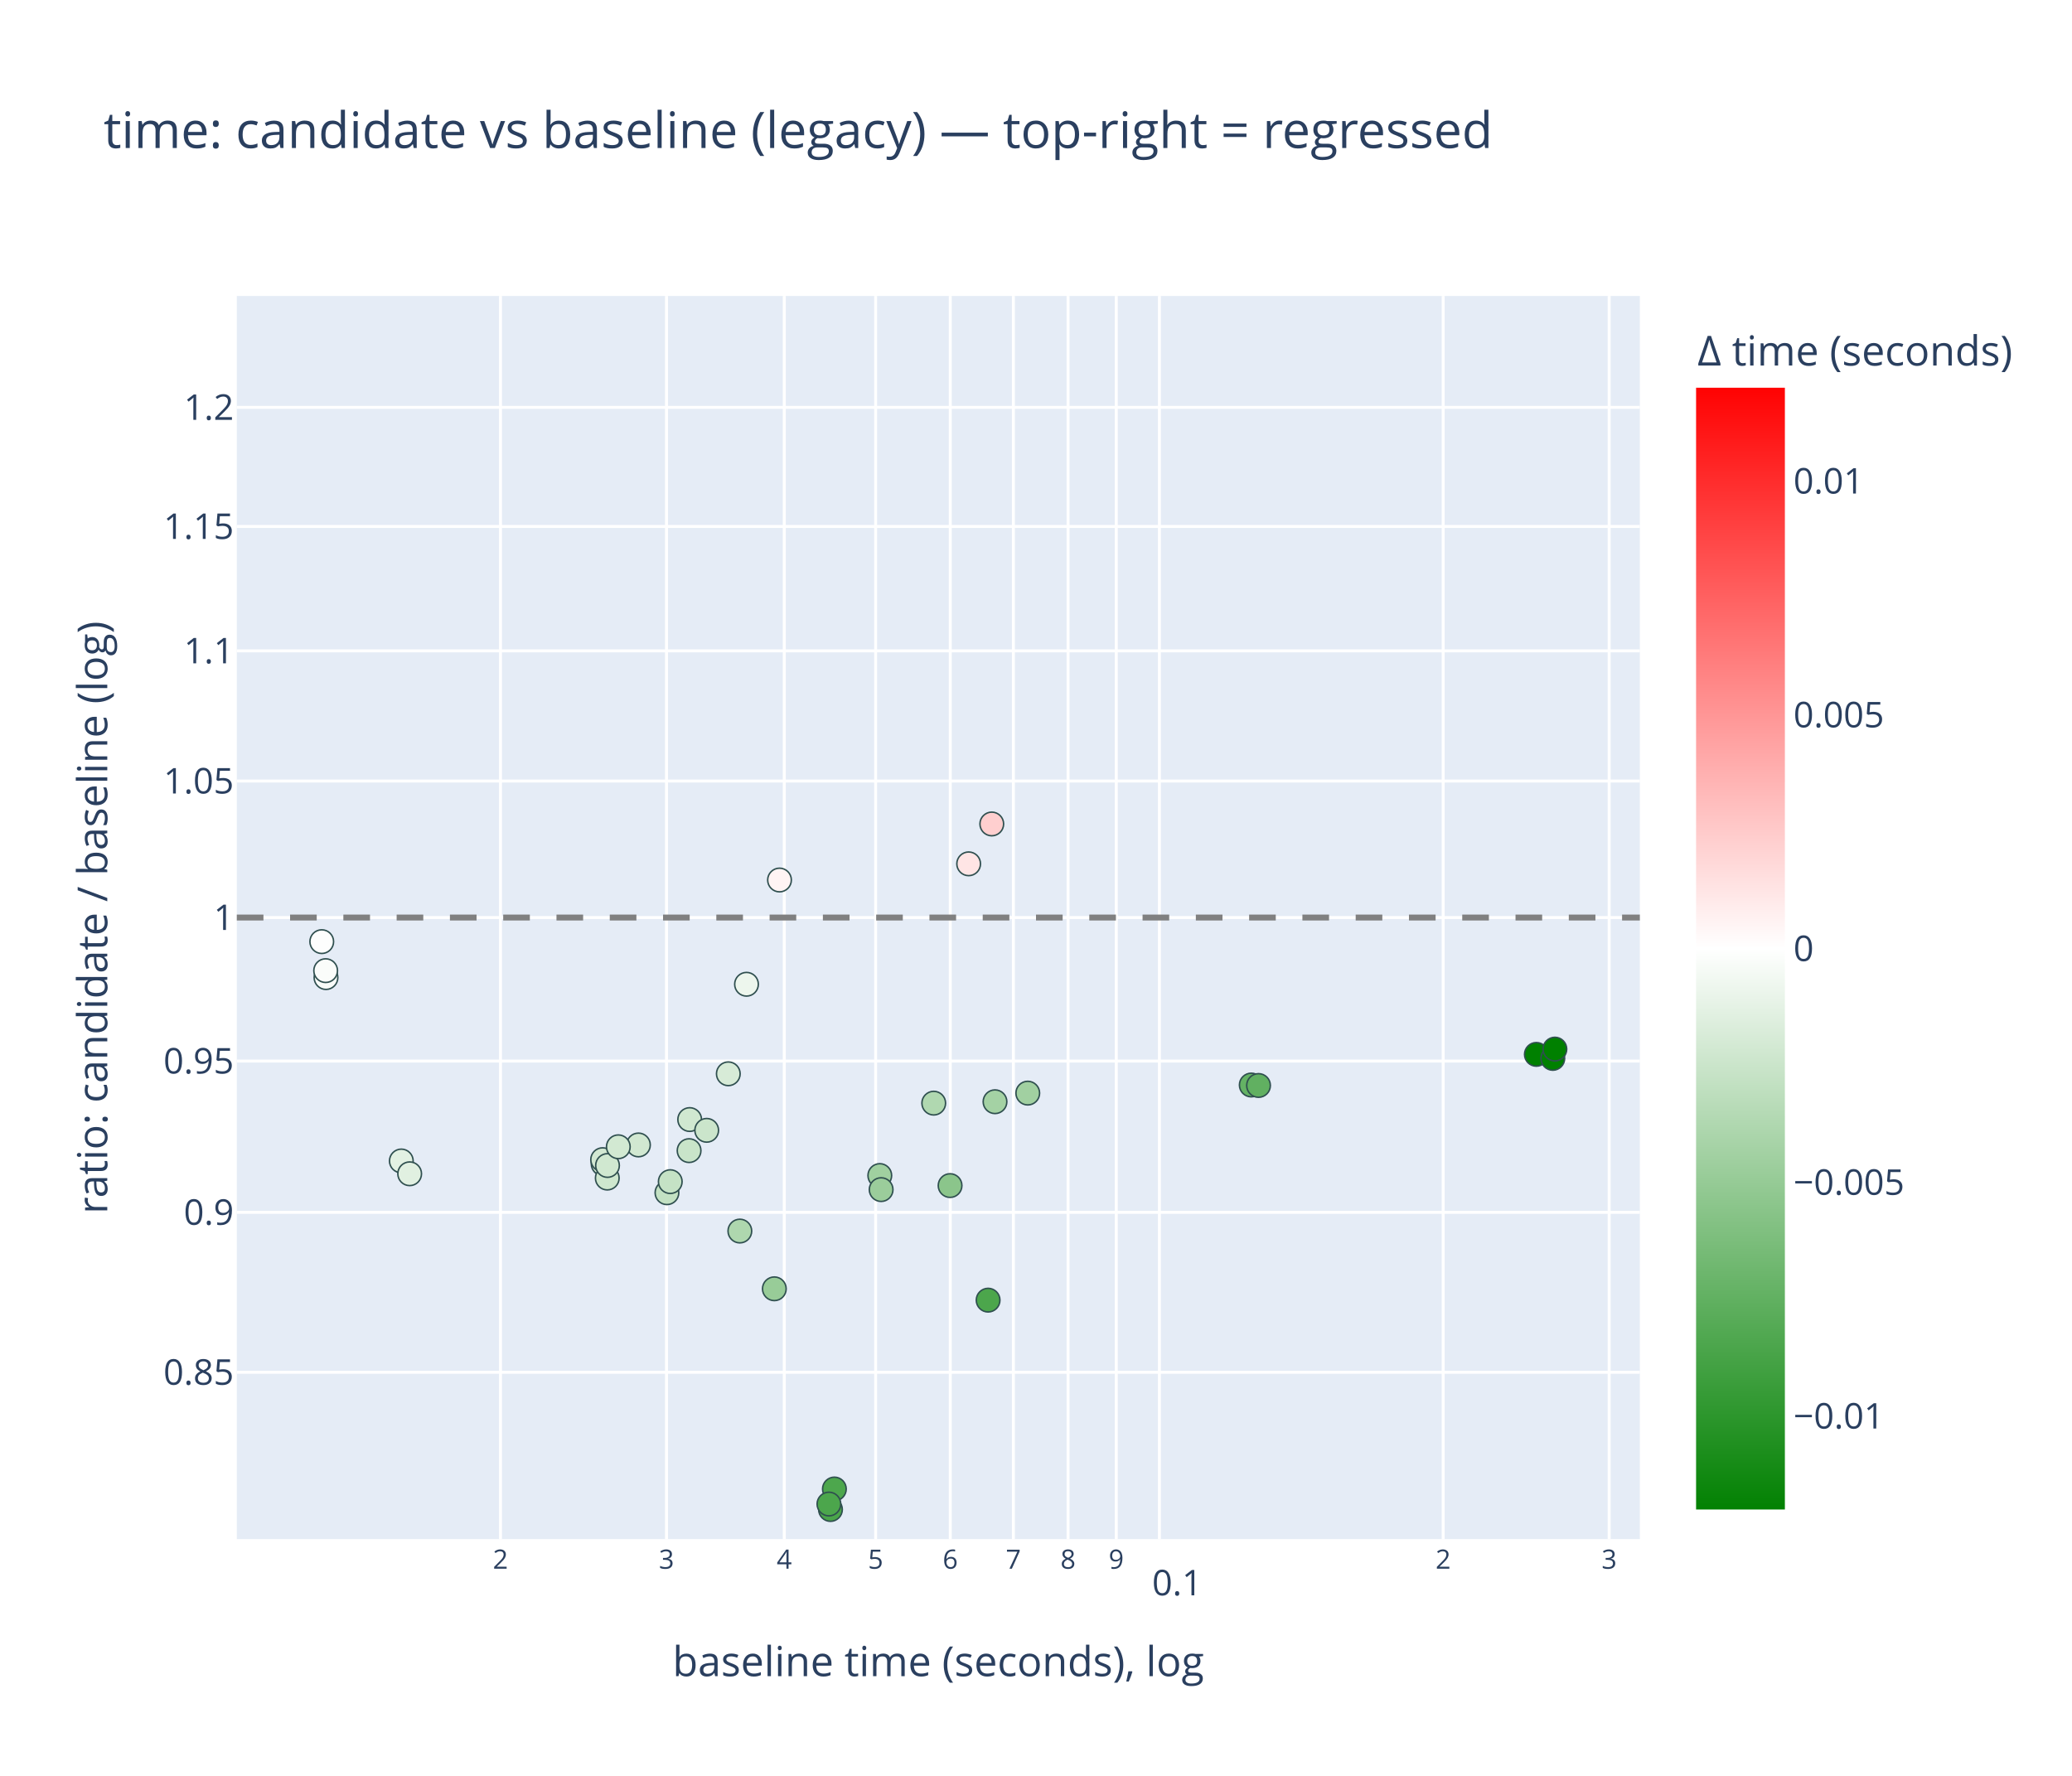
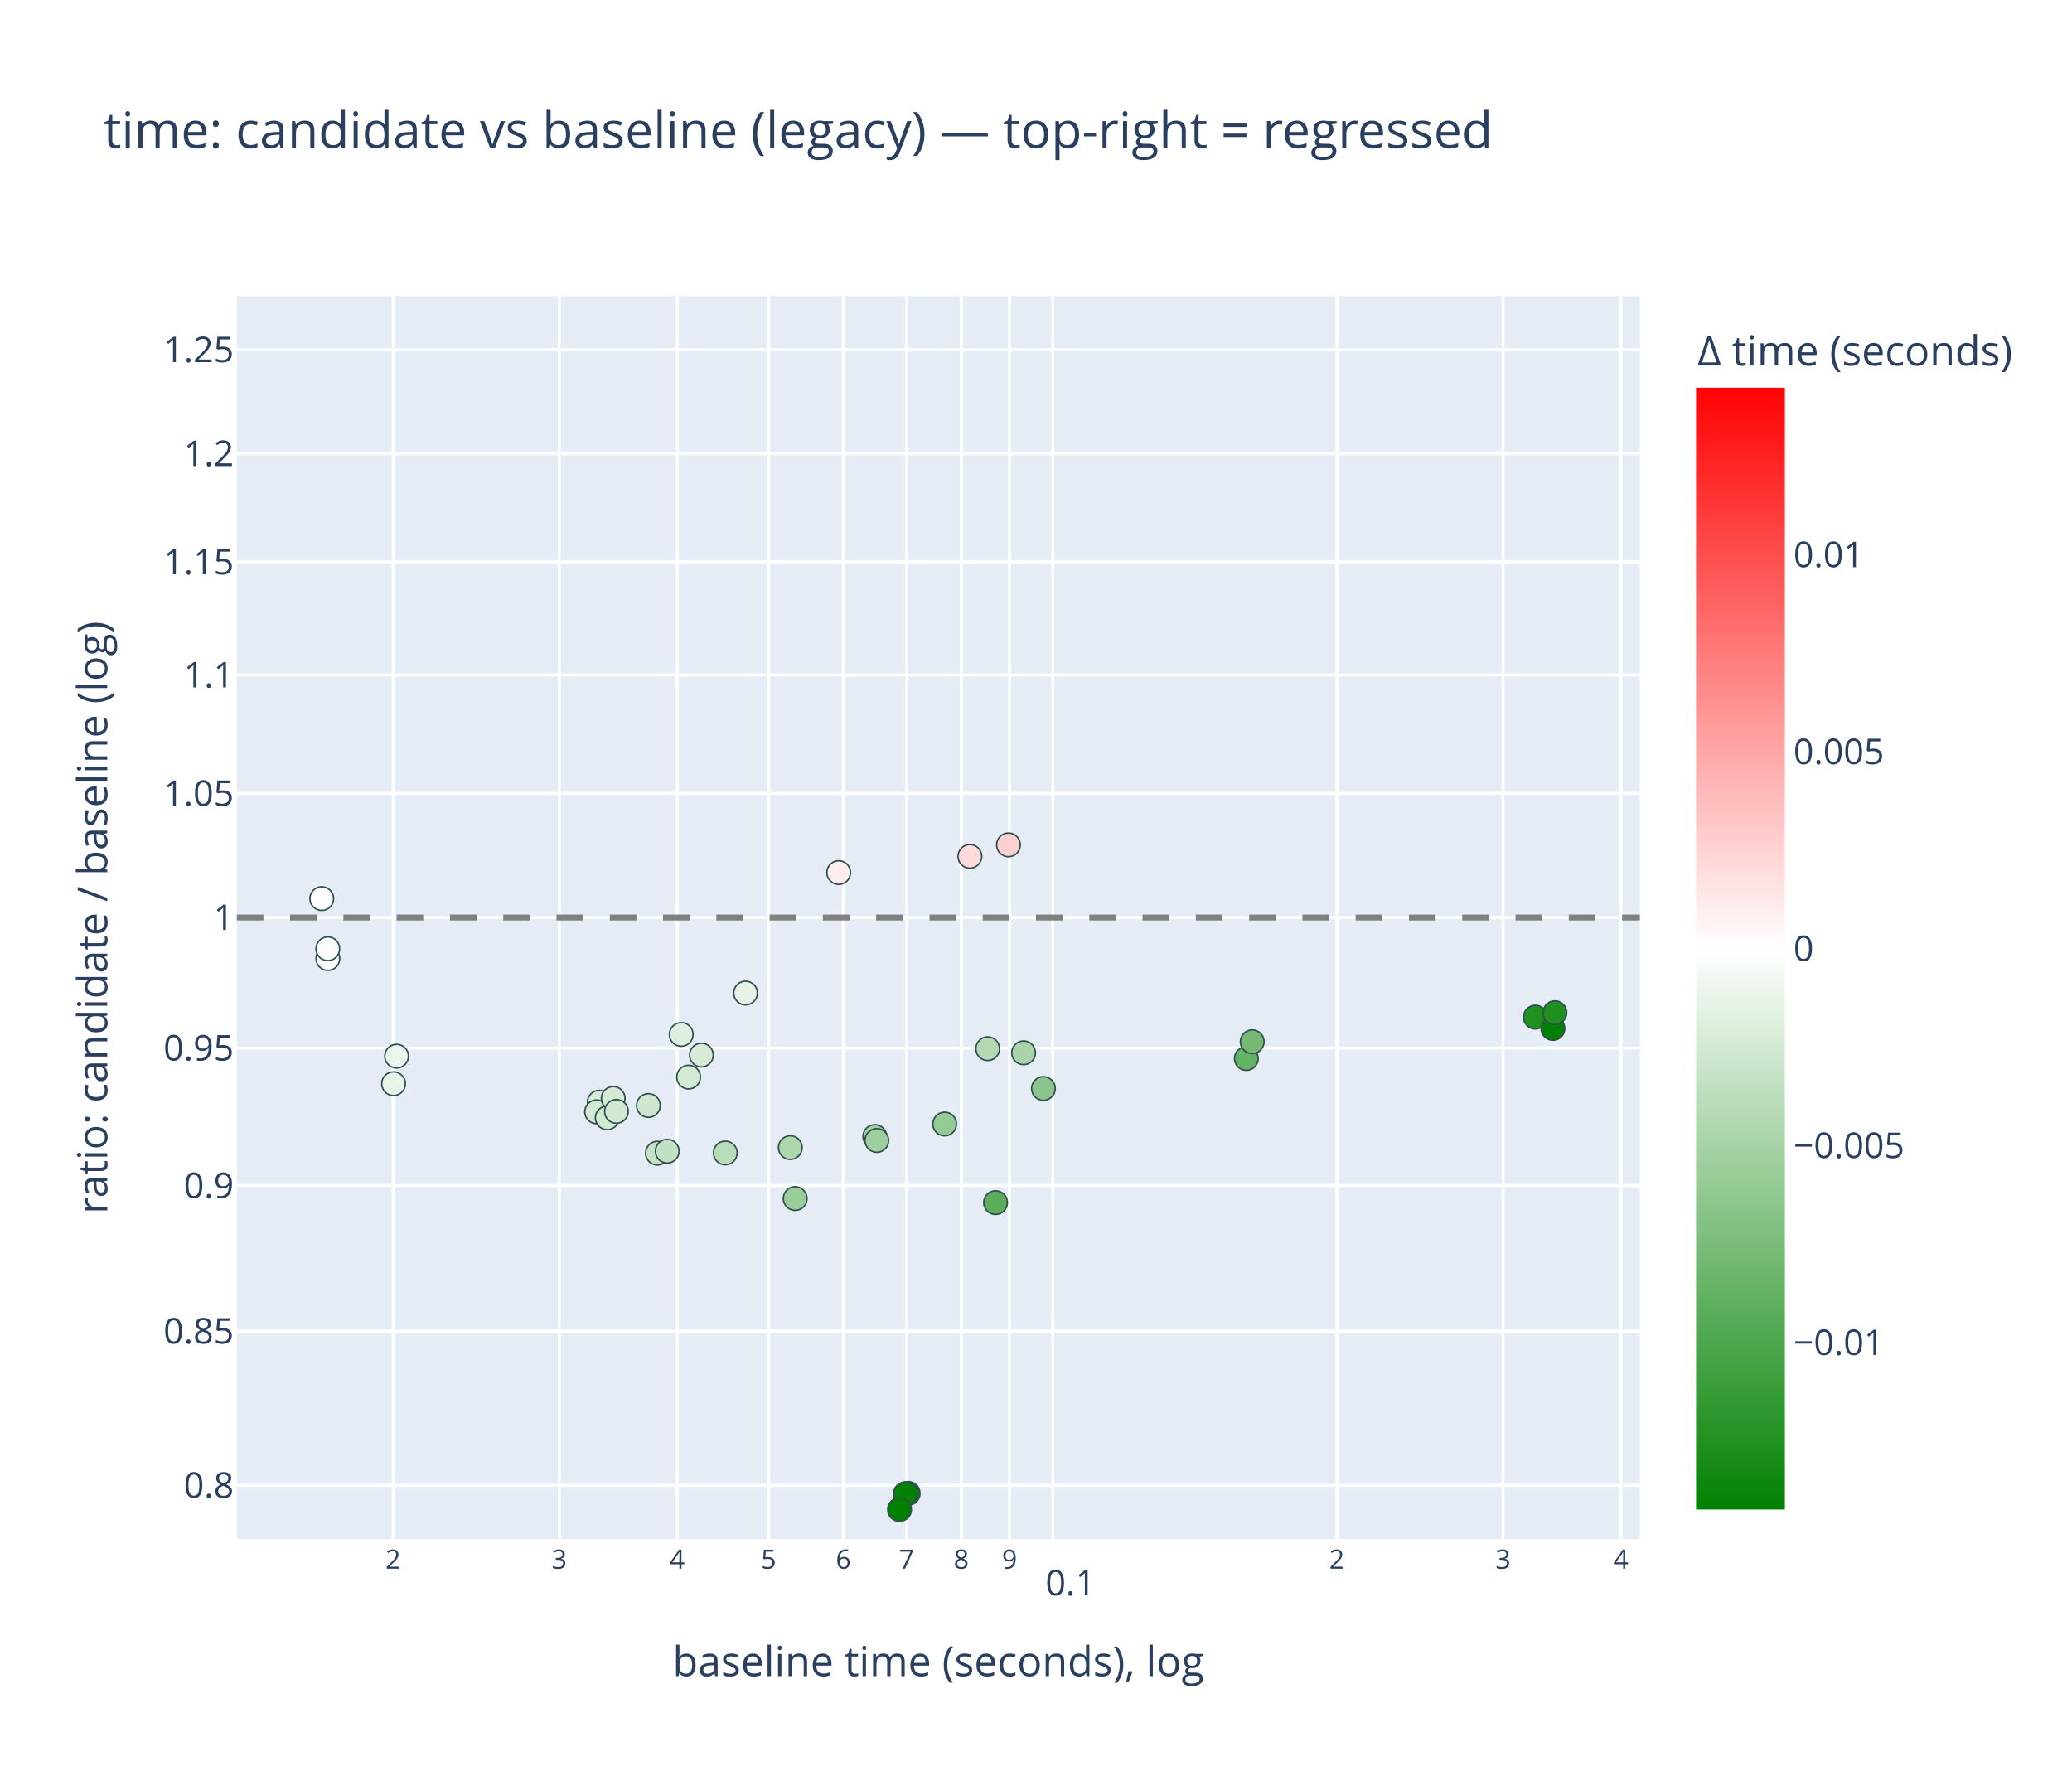
<svg xmlns="http://www.w3.org/2000/svg" class="main-svg" width="700" height="600" style="" viewBox="0 0 700 600">
  <rect x="0" y="0" width="700" height="600" style="fill: rgb(255, 255, 255); fill-opacity: 1;" />
-   <defs id="defs-3cdca1">
+   <defs id="defs-1bc78b">
    <g class="clips">
-       <clipPath id="clip3cdca1xyplot" class="plotclip">
+       <clipPath id="clip1bc78bxyplot" class="plotclip">
        <rect width="474" height="420" />
      </clipPath>
-       <clipPath class="axesclip" id="clip3cdca1x">
+       <clipPath class="axesclip" id="clip1bc78bx">
        <rect x="80" y="0" width="474" height="600" />
      </clipPath>
-       <clipPath class="axesclip" id="clip3cdca1y">
+       <clipPath class="axesclip" id="clip1bc78by">
        <rect x="0" y="100" width="700" height="420" />
      </clipPath>
-       <clipPath class="axesclip" id="clip3cdca1xy">
+       <clipPath class="axesclip" id="clip1bc78bxy">
        <rect x="80" y="100" width="474" height="420" />
      </clipPath>
    </g>
    <g class="gradients">
-       <linearGradient x1="0" y1="1" x2="0" y2="0" gradientUnits="objectBoundingBox" id="g3cdca1-cbcoloraxis">
+       <linearGradient x1="0" y1="1" x2="0" y2="0" gradientUnits="objectBoundingBox" id="g1bc78b-cbcoloraxis">
        <stop offset="0%" stop-color="rgb(0, 128, 0)" stop-opacity="1" />
        <stop offset="50%" stop-color="rgb(255, 255, 255)" stop-opacity="1" />
        <stop offset="100%" stop-color="rgb(255, 0, 0)" stop-opacity="1" />
      </linearGradient>
    </g>
    <g class="patterns" />
  </defs>
  <g class="bglayer">
    <rect class="bg" x="80" y="100" width="474" height="420" style="fill: rgb(229, 236, 246); fill-opacity: 1; stroke-width: 0;" />
  </g>
  <g class="layer-below">
    <g class="imagelayer" />
    <g class="shapelayer" />
  </g>
  <g class="cartesianlayer">
    <g class="subplot xy">
      <g class="layer-subplot">
        <g class="shapelayer" />
        <g class="imagelayer" />
      </g>
      <g class="minor-gridlayer">
        <g class="x" />
        <g class="y" />
      </g>
      <g class="gridlayer">
        <g class="x">
-           <path class="xgrid crisp" transform="translate(169.08,0)" d="M0,100v420" style="stroke: rgb(255, 255, 255); stroke-opacity: 1; stroke-width: 1px;" />
-           <path class="xgrid crisp" transform="translate(225.17,0)" d="M0,100v420" style="stroke: rgb(255, 255, 255); stroke-opacity: 1; stroke-width: 1px;" />
-           <path class="xgrid crisp" transform="translate(264.96,0)" d="M0,100v420" style="stroke: rgb(255, 255, 255); stroke-opacity: 1; stroke-width: 1px;" />
-           <path class="xgrid crisp" transform="translate(295.82,0)" d="M0,100v420" style="stroke: rgb(255, 255, 255); stroke-opacity: 1; stroke-width: 1px;" />
-           <path class="xgrid crisp" transform="translate(321.04,0)" d="M0,100v420" style="stroke: rgb(255, 255, 255); stroke-opacity: 1; stroke-width: 1px;" />
-           <path class="xgrid crisp" transform="translate(342.36,0)" d="M0,100v420" style="stroke: rgb(255, 255, 255); stroke-opacity: 1; stroke-width: 1px;" />
-           <path class="xgrid crisp" transform="translate(360.83,0)" d="M0,100v420" style="stroke: rgb(255, 255, 255); stroke-opacity: 1; stroke-width: 1px;" />
-           <path class="xgrid crisp" transform="translate(377.12,0)" d="M0,100v420" style="stroke: rgb(255, 255, 255); stroke-opacity: 1; stroke-width: 1px;" />
-           <path class="xgrid crisp" transform="translate(391.69,0)" d="M0,100v420" style="stroke: rgb(255, 255, 255); stroke-opacity: 1; stroke-width: 1px;" />
-           <path class="xgrid crisp" transform="translate(487.56,0)" d="M0,100v420" style="stroke: rgb(255, 255, 255); stroke-opacity: 1; stroke-width: 1px;" />
-           <path class="xgrid crisp" transform="translate(543.64,0)" d="M0,100v420" style="stroke: rgb(255, 255, 255); stroke-opacity: 1; stroke-width: 1px;" />
+           <path class="xgrid crisp" transform="translate(132.8,0)" d="M0,100v420" style="stroke: rgb(255, 255, 255); stroke-opacity: 1; stroke-width: 1px;" />
+           <path class="xgrid crisp" transform="translate(188.94,0)" d="M0,100v420" style="stroke: rgb(255, 255, 255); stroke-opacity: 1; stroke-width: 1px;" />
+           <path class="xgrid crisp" transform="translate(228.78,0)" d="M0,100v420" style="stroke: rgb(255, 255, 255); stroke-opacity: 1; stroke-width: 1px;" />
+           <path class="xgrid crisp" transform="translate(259.68,0)" d="M0,100v420" style="stroke: rgb(255, 255, 255); stroke-opacity: 1; stroke-width: 1px;" />
+           <path class="xgrid crisp" transform="translate(284.92,0)" d="M0,100v420" style="stroke: rgb(255, 255, 255); stroke-opacity: 1; stroke-width: 1px;" />
+           <path class="xgrid crisp" transform="translate(306.27,0)" d="M0,100v420" style="stroke: rgb(255, 255, 255); stroke-opacity: 1; stroke-width: 1px;" />
+           <path class="xgrid crisp" transform="translate(324.76,0)" d="M0,100v420" style="stroke: rgb(255, 255, 255); stroke-opacity: 1; stroke-width: 1px;" />
+           <path class="xgrid crisp" transform="translate(341.07,0)" d="M0,100v420" style="stroke: rgb(255, 255, 255); stroke-opacity: 1; stroke-width: 1px;" />
+           <path class="xgrid crisp" transform="translate(355.66,0)" d="M0,100v420" style="stroke: rgb(255, 255, 255); stroke-opacity: 1; stroke-width: 1px;" />
+           <path class="xgrid crisp" transform="translate(451.64,0)" d="M0,100v420" style="stroke: rgb(255, 255, 255); stroke-opacity: 1; stroke-width: 1px;" />
+           <path class="xgrid crisp" transform="translate(507.79,0)" d="M0,100v420" style="stroke: rgb(255, 255, 255); stroke-opacity: 1; stroke-width: 1px;" />
+           <path class="xgrid crisp" transform="translate(547.62,0)" d="M0,100v420" style="stroke: rgb(255, 255, 255); stroke-opacity: 1; stroke-width: 1px;" />
        </g>
        <g class="y">
-           <path class="ygrid crisp" transform="translate(0,463.64)" d="M80,0h474" style="stroke: rgb(255, 255, 255); stroke-opacity: 1; stroke-width: 1px;" />
-           <path class="ygrid crisp" transform="translate(0,409.6)" d="M80,0h474" style="stroke: rgb(255, 255, 255); stroke-opacity: 1; stroke-width: 1px;" />
-           <path class="ygrid crisp" transform="translate(0,358.49)" d="M80,0h474" style="stroke: rgb(255, 255, 255); stroke-opacity: 1; stroke-width: 1px;" />
+           <path class="ygrid crisp" transform="translate(0,501.84)" d="M80,0h474" style="stroke: rgb(255, 255, 255); stroke-opacity: 1; stroke-width: 1px;" />
+           <path class="ygrid crisp" transform="translate(0,449.72)" d="M80,0h474" style="stroke: rgb(255, 255, 255); stroke-opacity: 1; stroke-width: 1px;" />
+           <path class="ygrid crisp" transform="translate(0,400.58)" d="M80,0h474" style="stroke: rgb(255, 255, 255); stroke-opacity: 1; stroke-width: 1px;" />
+           <path class="ygrid crisp" transform="translate(0,354.1)" d="M80,0h474" style="stroke: rgb(255, 255, 255); stroke-opacity: 1; stroke-width: 1px;" />
          <path class="ygrid crisp" transform="translate(0,310)" d="M80,0h474" style="stroke: rgb(255, 255, 255); stroke-opacity: 1; stroke-width: 1px;" />
-           <path class="ygrid crisp" transform="translate(0,263.88)" d="M80,0h474" style="stroke: rgb(255, 255, 255); stroke-opacity: 1; stroke-width: 1px;" />
-           <path class="ygrid crisp" transform="translate(0,219.9)" d="M80,0h474" style="stroke: rgb(255, 255, 255); stroke-opacity: 1; stroke-width: 1px;" />
-           <path class="ygrid crisp" transform="translate(0,177.87)" d="M80,0h474" style="stroke: rgb(255, 255, 255); stroke-opacity: 1; stroke-width: 1px;" />
-           <path class="ygrid crisp" transform="translate(0,137.64)" d="M80,0h474" style="stroke: rgb(255, 255, 255); stroke-opacity: 1; stroke-width: 1px;" />
+           <path class="ygrid crisp" transform="translate(0,268.06)" d="M80,0h474" style="stroke: rgb(255, 255, 255); stroke-opacity: 1; stroke-width: 1px;" />
+           <path class="ygrid crisp" transform="translate(0,228.06)" d="M80,0h474" style="stroke: rgb(255, 255, 255); stroke-opacity: 1; stroke-width: 1px;" />
+           <path class="ygrid crisp" transform="translate(0,189.85)" d="M80,0h474" style="stroke: rgb(255, 255, 255); stroke-opacity: 1; stroke-width: 1px;" />
+           <path class="ygrid crisp" transform="translate(0,153.26)" d="M80,0h474" style="stroke: rgb(255, 255, 255); stroke-opacity: 1; stroke-width: 1px;" />
+           <path class="ygrid crisp" transform="translate(0,118.16)" d="M80,0h474" style="stroke: rgb(255, 255, 255); stroke-opacity: 1; stroke-width: 1px;" />
        </g>
      </g>
      <g class="zerolinelayer" />
      <g class="layer-between">
        <g class="shapelayer" />
        <g class="imagelayer" />
      </g>
      <path class="xlines-below" />
      <path class="ylines-below" />
      <g class="overlines-below" />
      <g class="xaxislayer-below" />
      <g class="yaxislayer-below" />
      <g class="overaxes-below" />
      <g class="overplot">
-         <g class="xy" transform="translate(80,100)" clip-path="url(#clip3cdca1xyplot)">
+         <g class="xy" transform="translate(80,100)" clip-path="url(#clip1bc78bxyplot)">
          <g class="scatterlayer mlayer">
-             <g class="trace scatter trace1bb362" style="stroke-miterlimit: 2; opacity: 1;">
+             <g class="trace scatter trace553dfa" style="stroke-miterlimit: 2; opacity: 1;">
              <g class="fills" />
              <g class="errorbars" />
              <g class="lines" />
              <g class="points">
-                 <path class="point" transform="translate(240.97,300.56)" d="M4,0A4,4 0 1,1 0,-4A4,4 0 0,1 4,0Z" style="opacity: 1; stroke-width: 0.5px; fill: rgb(139, 197, 139); fill-opacity: 1; stroke: rgb(47, 79, 79); stroke-opacity: 1;" />
-                 <path class="point" transform="translate(253.82,339.27)" d="M4,0A4,4 0 1,1 0,-4A4,4 0 0,1 4,0Z" style="opacity: 1; stroke-width: 0.5px; fill: rgb(76, 166, 76); fill-opacity: 1; stroke: rgb(47, 79, 79); stroke-opacity: 1;" />
-                 <path class="point" transform="translate(256.15,272.23)" d="M4,0A4,4 0 1,1 0,-4A4,4 0 0,1 4,0Z" style="opacity: 1; stroke-width: 0.5px; fill: rgb(164, 210, 164); fill-opacity: 1; stroke: rgb(47, 79, 79); stroke-opacity: 1;" />
-                 <path class="point" transform="translate(267.22,269.32)" d="M4,0A4,4 0 1,1 0,-4A4,4 0 0,1 4,0Z" style="opacity: 1; stroke-width: 0.5px; fill: rgb(161, 208, 161); fill-opacity: 1; stroke: rgb(47, 79, 79); stroke-opacity: 1;" />
-                 <path class="point" transform="translate(55.58,292.24)" d="M4,0A4,4 0 1,1 0,-4A4,4 0 0,1 4,0Z" style="opacity: 1; stroke-width: 0.5px; fill: rgb(227, 241, 227); fill-opacity: 1; stroke: rgb(47, 79, 79); stroke-opacity: 1;" />
-                 <path class="point" transform="translate(58.4,296.57)" d="M4,0A4,4 0 1,1 0,-4A4,4 0 0,1 4,0Z" style="opacity: 1; stroke-width: 0.5px; fill: rgb(225, 240, 225); fill-opacity: 1; stroke: rgb(47, 79, 79); stroke-opacity: 1;" />
-                 <path class="point" transform="translate(169.95,315.92)" d="M4,0A4,4 0 1,1 0,-4A4,4 0 0,1 4,0Z" style="opacity: 1; stroke-width: 0.5px; fill: rgb(174, 215, 174); fill-opacity: 1; stroke: rgb(47, 79, 79); stroke-opacity: 1;" />
-                 <path class="point" transform="translate(172.2,232.54)" d="M4,0A4,4 0 1,1 0,-4A4,4 0 0,1 4,0Z" style="opacity: 1; stroke-width: 0.5px; fill: rgb(237, 246, 237); fill-opacity: 1; stroke: rgb(47, 79, 79); stroke-opacity: 1;" />
-                 <path class="point" transform="translate(217.23,297.16)" d="M4,0A4,4 0 1,1 0,-4A4,4 0 0,1 4,0Z" style="opacity: 1; stroke-width: 0.5px; fill: rgb(160, 208, 160); fill-opacity: 1; stroke: rgb(47, 79, 79); stroke-opacity: 1;" />
-                 <path class="point" transform="translate(217.68,301.92)" d="M4,0A4,4 0 1,1 0,-4A4,4 0 0,1 4,0Z" style="opacity: 1; stroke-width: 0.5px; fill: rgb(155, 205, 155); fill-opacity: 1; stroke: rgb(47, 79, 79); stroke-opacity: 1;" />
-                 <path class="point" transform="translate(342.72,266.58)" d="M4,0A4,4 0 1,1 0,-4A4,4 0 0,1 4,0Z" style="opacity: 1; stroke-width: 0.5px; fill: rgb(100, 178, 100); fill-opacity: 1; stroke: rgb(47, 79, 79); stroke-opacity: 1;" />
-                 <path class="point" transform="translate(345.18,266.74)" d="M4,0A4,4 0 1,1 0,-4A4,4 0 0,1 4,0Z" style="opacity: 1; stroke-width: 0.5px; fill: rgb(97, 176, 97); fill-opacity: 1; stroke: rgb(47, 79, 79); stroke-opacity: 1;" />
-                 <path class="point" transform="translate(152.8,288.75)" d="M4,0A4,4 0 1,1 0,-4A4,4 0 0,1 4,0Z" style="opacity: 1; stroke-width: 0.5px; fill: rgb(201, 228, 201); fill-opacity: 1; stroke: rgb(47, 79, 79); stroke-opacity: 1;" />
-                 <path class="point" transform="translate(153,278.25)" d="M4,0A4,4 0 1,1 0,-4A4,4 0 0,1 4,0Z" style="opacity: 1; stroke-width: 0.5px; fill: rgb(208, 232, 208); fill-opacity: 1; stroke: rgb(47, 79, 79); stroke-opacity: 1;" />
-                 <path class="point" transform="translate(145.32,302.98)" d="M4,0A4,4 0 1,1 0,-4A4,4 0 0,1 4,0Z" style="opacity: 1; stroke-width: 0.5px; fill: rgb(195, 225, 195); fill-opacity: 1; stroke: rgb(47, 79, 79); stroke-opacity: 1;" />
-                 <path class="point" transform="translate(146.44,299.23)" d="M4,0A4,4 0 1,1 0,-4A4,4 0 0,1 4,0Z" style="opacity: 1; stroke-width: 0.5px; fill: rgb(197, 226, 197); fill-opacity: 1; stroke: rgb(47, 79, 79); stroke-opacity: 1;" />
-                 <path class="point" transform="translate(158.75,281.89)" d="M4,0A4,4 0 1,1 0,-4A4,4 0 0,1 4,0Z" style="opacity: 1; stroke-width: 0.5px; fill: rgb(203, 229, 203); fill-opacity: 1; stroke: rgb(47, 79, 79); stroke-opacity: 1;" />
-                 <path class="point" transform="translate(181.6,335.43)" d="M4,0A4,4 0 1,1 0,-4A4,4 0 0,1 4,0Z" style="opacity: 1; stroke-width: 0.5px; fill: rgb(152, 204, 152); fill-opacity: 1; stroke: rgb(47, 79, 79); stroke-opacity: 1;" />
-                 <path class="point" transform="translate(247.25,191.85)" d="M4,0A4,4 0 1,1 0,-4A4,4 0 0,1 4,0Z" style="opacity: 1; stroke-width: 0.5px; fill: rgb(255, 229, 229); fill-opacity: 1; stroke: rgb(47, 79, 79); stroke-opacity: 1;" />
-                 <path class="point" transform="translate(255.06,178.38)" d="M4,0A4,4 0 1,1 0,-4A4,4 0 0,1 4,0Z" style="opacity: 1; stroke-width: 0.5px; fill: rgb(255, 207, 207); fill-opacity: 1; stroke: rgb(47, 79, 79); stroke-opacity: 1;" />
-                 <path class="point" transform="translate(123.76,293.23)" d="M4,0A4,4 0 1,1 0,-4A4,4 0 0,1 4,0Z" style="opacity: 1; stroke-width: 0.5px; fill: rgb(209, 232, 209); fill-opacity: 1; stroke: rgb(47, 79, 79); stroke-opacity: 1;" />
-                 <path class="point" transform="translate(135.69,286.83)" d="M4,0A4,4 0 1,1 0,-4A4,4 0 0,1 4,0Z" style="opacity: 1; stroke-width: 0.5px; fill: rgb(209, 232, 209); fill-opacity: 1; stroke: rgb(47, 79, 79); stroke-opacity: 1;" />
-                 <path class="point" transform="translate(166.05,262.79)" d="M4,0A4,4 0 1,1 0,-4A4,4 0 0,1 4,0Z" style="opacity: 1; stroke-width: 0.5px; fill: rgb(215, 235, 215); fill-opacity: 1; stroke: rgb(47, 79, 79); stroke-opacity: 1;" />
-                 <path class="point" transform="translate(201.89,403.07)" d="M4,0A4,4 0 1,1 0,-4A4,4 0 0,1 4,0Z" style="opacity: 1; stroke-width: 0.5px; fill: rgb(77, 167, 77); fill-opacity: 1; stroke: rgb(47, 79, 79); stroke-opacity: 1;" />
-                 <path class="point" transform="translate(200.57,410)" d="M4,0A4,4 0 1,1 0,-4A4,4 0 0,1 4,0Z" style="opacity: 1; stroke-width: 0.5px; fill: rgb(74, 165, 74); fill-opacity: 1; stroke: rgb(47, 79, 79); stroke-opacity: 1;" />
-                 <path class="point" transform="translate(200.04,408.15)" d="M4,0A4,4 0 1,1 0,-4A4,4 0 0,1 4,0Z" style="opacity: 1; stroke-width: 0.5px; fill: rgb(76, 166, 76); fill-opacity: 1; stroke: rgb(47, 79, 79); stroke-opacity: 1;" />
-                 <path class="point" transform="translate(439.04,256.23)" d="M4,0A4,4 0 1,1 0,-4A4,4 0 0,1 4,0Z" style="opacity: 1; stroke-width: 0.5px; fill: rgb(0, 128, 0); fill-opacity: 1; stroke: rgb(47, 79, 79); stroke-opacity: 1;" />
-                 <path class="point" transform="translate(444.6,257.59)" d="M4,0A4,4 0 1,1 0,-4A4,4 0 0,1 4,0Z" style="opacity: 1; stroke-width: 0.5px; fill: rgb(0, 128, 0); fill-opacity: 1; stroke: rgb(47, 79, 79); stroke-opacity: 1;" />
-                 <path class="point" transform="translate(445.3,254.45)" d="M4,0A4,4 0 1,1 0,-4A4,4 0 0,1 4,0Z" style="opacity: 1; stroke-width: 0.5px; fill: rgb(0, 128, 0); fill-opacity: 1; stroke: rgb(47, 79, 79); stroke-opacity: 1;" />
-                 <path class="point" transform="translate(123.59,291.8)" d="M4,0A4,4 0 1,1 0,-4A4,4 0 0,1 4,0Z" style="opacity: 1; stroke-width: 0.5px; fill: rgb(210, 232, 210); fill-opacity: 1; stroke: rgb(47, 79, 79); stroke-opacity: 1;" />
-                 <path class="point" transform="translate(125.16,298.03)" d="M4,0A4,4 0 1,1 0,-4A4,4 0 0,1 4,0Z" style="opacity: 1; stroke-width: 0.5px; fill: rgb(206, 231, 206); fill-opacity: 1; stroke: rgb(47, 79, 79); stroke-opacity: 1;" />
-                 <path class="point" transform="translate(125.24,293.77)" d="M4,0A4,4 0 1,1 0,-4A4,4 0 0,1 4,0Z" style="opacity: 1; stroke-width: 0.5px; fill: rgb(208, 232, 208); fill-opacity: 1; stroke: rgb(47, 79, 79); stroke-opacity: 1;" />
-                 <path class="point" transform="translate(30.13,230.29)" d="M4,0A4,4 0 1,1 0,-4A4,4 0 0,1 4,0Z" style="opacity: 1; stroke-width: 0.5px; fill: rgb(249, 252, 249); fill-opacity: 1; stroke: rgb(47, 79, 79); stroke-opacity: 1;" />
-                 <path class="point" transform="translate(30.02,227.94)" d="M4,0A4,4 0 1,1 0,-4A4,4 0 0,1 4,0Z" style="opacity: 1; stroke-width: 0.5px; fill: rgb(250, 252, 250); fill-opacity: 1; stroke: rgb(47, 79, 79); stroke-opacity: 1;" />
-                 <path class="point" transform="translate(28.7,218.14)" d="M4,0A4,4 0 1,1 0,-4A4,4 0 0,1 4,0Z" style="opacity: 1; stroke-width: 0.5px; fill: rgb(253, 254, 253); fill-opacity: 1; stroke: rgb(47, 79, 79); stroke-opacity: 1;" />
-                 <path class="point" transform="translate(128.89,287.45)" d="M4,0A4,4 0 1,1 0,-4A4,4 0 0,1 4,0Z" style="opacity: 1; stroke-width: 0.5px; fill: rgb(210, 233, 210); fill-opacity: 1; stroke: rgb(47, 79, 79); stroke-opacity: 1;" />
-                 <path class="point" transform="translate(183.35,197.32)" d="M4,0A4,4 0 1,1 0,-4A4,4 0 0,1 4,0Z" style="opacity: 1; stroke-width: 0.5px; fill: rgb(255, 244, 244); fill-opacity: 1; stroke: rgb(47, 79, 79); stroke-opacity: 1;" />
-                 <path class="point" transform="translate(235.45,272.71)" d="M4,0A4,4 0 1,1 0,-4A4,4 0 0,1 4,0Z" style="opacity: 1; stroke-width: 0.5px; fill: rgb(176, 216, 176); fill-opacity: 1; stroke: rgb(47, 79, 79); stroke-opacity: 1;" />
+                 <path class="point" transform="translate(239.14,279.76)" d="M4,0A4,4 0 1,1 0,-4A4,4 0 0,1 4,0Z" style="opacity: 1; stroke-width: 0.5px; fill: rgb(148, 202, 148); fill-opacity: 1; stroke: rgb(47, 79, 79); stroke-opacity: 1;" />
+                 <path class="point" transform="translate(256.33,306.32)" d="M4,0A4,4 0 1,1 0,-4A4,4 0 0,1 4,0Z" style="opacity: 1; stroke-width: 0.5px; fill: rgb(90, 173, 90); fill-opacity: 1; stroke: rgb(47, 79, 79); stroke-opacity: 1;" />
+                 <path class="point" transform="translate(253.68,254.31)" d="M4,0A4,4 0 1,1 0,-4A4,4 0 0,1 4,0Z" style="opacity: 1; stroke-width: 0.5px; fill: rgb(178, 217, 178); fill-opacity: 1; stroke: rgb(47, 79, 79); stroke-opacity: 1;" />
+                 <path class="point" transform="translate(272.51,267.77)" d="M4,0A4,4 0 1,1 0,-4A4,4 0 0,1 4,0Z" style="opacity: 1; stroke-width: 0.5px; fill: rgb(141, 198, 141); fill-opacity: 1; stroke: rgb(47, 79, 79); stroke-opacity: 1;" />
+                 <path class="point" transform="translate(52.96,266.15)" d="M4,0A4,4 0 1,1 0,-4A4,4 0 0,1 4,0Z" style="opacity: 1; stroke-width: 0.5px; fill: rgb(232, 244, 232); fill-opacity: 1; stroke: rgb(47, 79, 79); stroke-opacity: 1;" />
+                 <path class="point" transform="translate(53.99,256.84)" d="M4,0A4,4 0 1,1 0,-4A4,4 0 0,1 4,0Z" style="opacity: 1; stroke-width: 0.5px; fill: rgb(236, 245, 236); fill-opacity: 1; stroke: rgb(47, 79, 79); stroke-opacity: 1;" />
+                 <path class="point" transform="translate(165.04,289.54)" d="M4,0A4,4 0 1,1 0,-4A4,4 0 0,1 4,0Z" style="opacity: 1; stroke-width: 0.5px; fill: rgb(184, 220, 184); fill-opacity: 1; stroke: rgb(47, 79, 79); stroke-opacity: 1;" />
+                 <path class="point" transform="translate(171.88,235.51)" d="M4,0A4,4 0 1,1 0,-4A4,4 0 0,1 4,0Z" style="opacity: 1; stroke-width: 0.5px; fill: rgb(230, 243, 230); fill-opacity: 1; stroke: rgb(47, 79, 79); stroke-opacity: 1;" />
+                 <path class="point" transform="translate(215.55,283.98)" d="M4,0A4,4 0 1,1 0,-4A4,4 0 0,1 4,0Z" style="opacity: 1; stroke-width: 0.5px; fill: rgb(159, 207, 159); fill-opacity: 1; stroke: rgb(47, 79, 79); stroke-opacity: 1;" />
+                 <path class="point" transform="translate(216.21,285.32)" d="M4,0A4,4 0 1,1 0,-4A4,4 0 0,1 4,0Z" style="opacity: 1; stroke-width: 0.5px; fill: rgb(157, 206, 157); fill-opacity: 1; stroke: rgb(47, 79, 79); stroke-opacity: 1;" />
+                 <path class="point" transform="translate(341.06,257.64)" d="M4,0A4,4 0 1,1 0,-4A4,4 0 0,1 4,0Z" style="opacity: 1; stroke-width: 0.5px; fill: rgb(100, 178, 100); fill-opacity: 1; stroke: rgb(47, 79, 79); stroke-opacity: 1;" />
+                 <path class="point" transform="translate(343.05,251.96)" d="M4,0A4,4 0 1,1 0,-4A4,4 0 0,1 4,0Z" style="opacity: 1; stroke-width: 0.5px; fill: rgb(116, 186, 116); fill-opacity: 1; stroke: rgb(47, 79, 79); stroke-opacity: 1;" />
+                 <path class="point" transform="translate(150.15,249.5)" d="M4,0A4,4 0 1,1 0,-4A4,4 0 0,1 4,0Z" style="opacity: 1; stroke-width: 0.5px; fill: rgb(223, 239, 223); fill-opacity: 1; stroke: rgb(47, 79, 79); stroke-opacity: 1;" />
+                 <path class="point" transform="translate(152.63,263.91)" d="M4,0A4,4 0 1,1 0,-4A4,4 0 0,1 4,0Z" style="opacity: 1; stroke-width: 0.5px; fill: rgb(210, 233, 210); fill-opacity: 1; stroke: rgb(47, 79, 79); stroke-opacity: 1;" />
+                 <path class="point" transform="translate(142.1,289.61)" d="M4,0A4,4 0 1,1 0,-4A4,4 0 0,1 4,0Z" style="opacity: 1; stroke-width: 0.5px; fill: rgb(195, 225, 195); fill-opacity: 1; stroke: rgb(47, 79, 79); stroke-opacity: 1;" />
+                 <path class="point" transform="translate(145.42,288.95)" d="M4,0A4,4 0 1,1 0,-4A4,4 0 0,1 4,0Z" style="opacity: 1; stroke-width: 0.5px; fill: rgb(194, 224, 194); fill-opacity: 1; stroke: rgb(47, 79, 79); stroke-opacity: 1;" />
+                 <path class="point" transform="translate(156.97,256.47)" d="M4,0A4,4 0 1,1 0,-4A4,4 0 0,1 4,0Z" style="opacity: 1; stroke-width: 0.5px; fill: rgb(215, 235, 215); fill-opacity: 1; stroke: rgb(47, 79, 79); stroke-opacity: 1;" />
+                 <path class="point" transform="translate(188.63,304.94)" d="M4,0A4,4 0 1,1 0,-4A4,4 0 0,1 4,0Z" style="opacity: 1; stroke-width: 0.5px; fill: rgb(155, 205, 155); fill-opacity: 1; stroke: rgb(47, 79, 79); stroke-opacity: 1;" />
+                 <path class="point" transform="translate(247.66,189.33)" d="M4,0A4,4 0 1,1 0,-4A4,4 0 0,1 4,0Z" style="opacity: 1; stroke-width: 0.5px; fill: rgb(255, 219, 219); fill-opacity: 1; stroke: rgb(47, 79, 79); stroke-opacity: 1;" />
+                 <path class="point" transform="translate(260.69,185.45)" d="M4,0A4,4 0 1,1 0,-4A4,4 0 0,1 4,0Z" style="opacity: 1; stroke-width: 0.5px; fill: rgb(255, 208, 208); fill-opacity: 1; stroke: rgb(47, 79, 79); stroke-opacity: 1;" />
+                 <path class="point" transform="translate(122.45,272.39)" d="M4,0A4,4 0 1,1 0,-4A4,4 0 0,1 4,0Z" style="opacity: 1; stroke-width: 0.5px; fill: rgb(214, 234, 214); fill-opacity: 1; stroke: rgb(47, 79, 79); stroke-opacity: 1;" />
+                 <path class="point" transform="translate(139.06,273.51)" d="M4,0A4,4 0 1,1 0,-4A4,4 0 0,1 4,0Z" style="opacity: 1; stroke-width: 0.5px; fill: rgb(207, 231, 207); fill-opacity: 1; stroke: rgb(47, 79, 79); stroke-opacity: 1;" />
+                 <path class="point" transform="translate(186.99,287.73)" d="M4,0A4,4 0 1,1 0,-4A4,4 0 0,1 4,0Z" style="opacity: 1; stroke-width: 0.5px; fill: rgb(173, 214, 173); fill-opacity: 1; stroke: rgb(47, 79, 79); stroke-opacity: 1;" />
+                 <path class="point" transform="translate(226.81,404.55)" d="M4,0A4,4 0 1,1 0,-4A4,4 0 0,1 4,0Z" style="opacity: 1; stroke-width: 0.5px; fill: rgb(0, 128, 0); fill-opacity: 1; stroke: rgb(47, 79, 79); stroke-opacity: 1;" />
+                 <path class="point" transform="translate(225.88,404.69)" d="M4,0A4,4 0 1,1 0,-4A4,4 0 0,1 4,0Z" style="opacity: 1; stroke-width: 0.5px; fill: rgb(2, 129, 2); fill-opacity: 1; stroke: rgb(47, 79, 79); stroke-opacity: 1;" />
+                 <path class="point" transform="translate(223.9,410)" d="M4,0A4,4 0 1,1 0,-4A4,4 0 0,1 4,0Z" style="opacity: 1; stroke-width: 0.5px; fill: rgb(0, 128, 0); fill-opacity: 1; stroke: rgb(47, 79, 79); stroke-opacity: 1;" />
+                 <path class="point" transform="translate(438.71,243.65)" d="M4,0A4,4 0 1,1 0,-4A4,4 0 0,1 4,0Z" style="opacity: 1; stroke-width: 0.5px; fill: rgb(32, 144, 32); fill-opacity: 1; stroke: rgb(47, 79, 79); stroke-opacity: 1;" />
+                 <path class="point" transform="translate(444.64,247.47)" d="M4,0A4,4 0 1,1 0,-4A4,4 0 0,1 4,0Z" style="opacity: 1; stroke-width: 0.5px; fill: rgb(0, 128, 0); fill-opacity: 1; stroke: rgb(47, 79, 79); stroke-opacity: 1;" />
+                 <path class="point" transform="translate(445.3,242.15)" d="M4,0A4,4 0 1,1 0,-4A4,4 0 0,1 4,0Z" style="opacity: 1; stroke-width: 0.5px; fill: rgb(31, 144, 31); fill-opacity: 1; stroke: rgb(47, 79, 79); stroke-opacity: 1;" />
+                 <path class="point" transform="translate(121.56,275.65)" d="M4,0A4,4 0 1,1 0,-4A4,4 0 0,1 4,0Z" style="opacity: 1; stroke-width: 0.5px; fill: rgb(212, 233, 212); fill-opacity: 1; stroke: rgb(47, 79, 79); stroke-opacity: 1;" />
+                 <path class="point" transform="translate(125.14,277.68)" d="M4,0A4,4 0 1,1 0,-4A4,4 0 0,1 4,0Z" style="opacity: 1; stroke-width: 0.5px; fill: rgb(209, 232, 209); fill-opacity: 1; stroke: rgb(47, 79, 79); stroke-opacity: 1;" />
+                 <path class="point" transform="translate(127.17,271.1)" d="M4,0A4,4 0 1,1 0,-4A4,4 0 0,1 4,0Z" style="opacity: 1; stroke-width: 0.5px; fill: rgb(213, 234, 213); fill-opacity: 1; stroke: rgb(47, 79, 79); stroke-opacity: 1;" />
+                 <path class="point" transform="translate(30.77,223.86)" d="M4,0A4,4 0 1,1 0,-4A4,4 0 0,1 4,0Z" style="opacity: 1; stroke-width: 0.5px; fill: rgb(250, 253, 250); fill-opacity: 1; stroke: rgb(47, 79, 79); stroke-opacity: 1;" />
+                 <path class="point" transform="translate(30.75,220.55)" d="M4,0A4,4 0 1,1 0,-4A4,4 0 0,1 4,0Z" style="opacity: 1; stroke-width: 0.5px; fill: rgb(251, 253, 251); fill-opacity: 1; stroke: rgb(47, 79, 79); stroke-opacity: 1;" />
+                 <path class="point" transform="translate(28.7,203.6)" d="M4,0A4,4 0 1,1 0,-4A4,4 0 0,1 4,0Z" style="opacity: 1; stroke-width: 0.5px; fill: rgb(255, 253, 253); fill-opacity: 1; stroke: rgb(47, 79, 79); stroke-opacity: 1;" />
+                 <path class="point" transform="translate(128.25,275.51)" d="M4,0A4,4 0 1,1 0,-4A4,4 0 0,1 4,0Z" style="opacity: 1; stroke-width: 0.5px; fill: rgb(210, 232, 210); fill-opacity: 1; stroke: rgb(47, 79, 79); stroke-opacity: 1;" />
+                 <path class="point" transform="translate(203.34,194.81)" d="M4,0A4,4 0 1,1 0,-4A4,4 0 0,1 4,0Z" style="opacity: 1; stroke-width: 0.5px; fill: rgb(255, 236, 236); fill-opacity: 1; stroke: rgb(47, 79, 79); stroke-opacity: 1;" />
+                 <path class="point" transform="translate(265.81,255.7)" d="M4,0A4,4 0 1,1 0,-4A4,4 0 0,1 4,0Z" style="opacity: 1; stroke-width: 0.5px; fill: rgb(169, 212, 169); fill-opacity: 1; stroke: rgb(47, 79, 79); stroke-opacity: 1;" />
              </g>
              <g class="text" />
            </g>
          </g>
        </g>
      </g>
      <g class="zerolinelayer-above" />
      <path class="xlines-above crisp" d="M0,0" style="fill: none;" />
      <path class="ylines-above crisp" d="M0,0" style="fill: none;" />
      <g class="overlines-above" />
      <g class="xaxislayer-above">
        <g class="xtick">
-           <text text-anchor="middle" x="0" y="530" transform="translate(169.08,0)" style="font-family: 'Open Sans', verdana, arial, sans-serif; font-size: 9px; fill: rgb(42, 63, 95); fill-opacity: 1; white-space: pre;">2</text>
-         </g>
-         <g class="xtick">
-           <text text-anchor="middle" x="0" y="530" style="font-family: 'Open Sans', verdana, arial, sans-serif; font-size: 9px; fill: rgb(42, 63, 95); fill-opacity: 1; white-space: pre;" transform="translate(225.17,0)">3</text>
-         </g>
-         <g class="xtick">
-           <text text-anchor="middle" x="0" y="530" style="font-family: 'Open Sans', verdana, arial, sans-serif; font-size: 9px; fill: rgb(42, 63, 95); fill-opacity: 1; white-space: pre;" transform="translate(264.96,0)">4</text>
-         </g>
-         <g class="xtick">
-           <text text-anchor="middle" x="0" y="530" style="font-family: 'Open Sans', verdana, arial, sans-serif; font-size: 9px; fill: rgb(42, 63, 95); fill-opacity: 1; white-space: pre;" transform="translate(295.82,0)">5</text>
-         </g>
-         <g class="xtick">
-           <text text-anchor="middle" x="0" y="530" style="font-family: 'Open Sans', verdana, arial, sans-serif; font-size: 9px; fill: rgb(42, 63, 95); fill-opacity: 1; white-space: pre;" transform="translate(321.04,0)">6</text>
-         </g>
-         <g class="xtick">
-           <text text-anchor="middle" x="0" y="530" style="font-family: 'Open Sans', verdana, arial, sans-serif; font-size: 9px; fill: rgb(42, 63, 95); fill-opacity: 1; white-space: pre;" transform="translate(342.36,0)">7</text>
-         </g>
-         <g class="xtick">
-           <text text-anchor="middle" x="0" y="530" style="font-family: 'Open Sans', verdana, arial, sans-serif; font-size: 9px; fill: rgb(42, 63, 95); fill-opacity: 1; white-space: pre;" transform="translate(360.83,0)">8</text>
-         </g>
-         <g class="xtick">
-           <text text-anchor="middle" x="0" y="530" style="font-family: 'Open Sans', verdana, arial, sans-serif; font-size: 9px; fill: rgb(42, 63, 95); fill-opacity: 1; white-space: pre;" transform="translate(377.12,0)">9</text>
-         </g>
-         <g class="xtick">
-           <text text-anchor="middle" x="6" y="539" style="font-family: 'Open Sans', verdana, arial, sans-serif; font-size: 12px; fill: rgb(42, 63, 95); fill-opacity: 1; white-space: pre;" transform="translate(391.69,0)">0.1</text>
-         </g>
-         <g class="xtick">
-           <text text-anchor="middle" x="0" y="530" style="font-family: 'Open Sans', verdana, arial, sans-serif; font-size: 9px; fill: rgb(42, 63, 95); fill-opacity: 1; white-space: pre;" transform="translate(487.56,0)">2</text>
-         </g>
-         <g class="xtick">
-           <text text-anchor="middle" x="0" y="530" style="font-family: 'Open Sans', verdana, arial, sans-serif; font-size: 9px; fill: rgb(42, 63, 95); fill-opacity: 1; white-space: pre;" transform="translate(543.64,0)">3</text>
+           <text text-anchor="middle" x="0" y="530" transform="translate(132.8,0)" style="font-family: 'Open Sans', verdana, arial, sans-serif; font-size: 9px; fill: rgb(42, 63, 95); fill-opacity: 1; white-space: pre;">2</text>
+         </g>
+         <g class="xtick">
+           <text text-anchor="middle" x="0" y="530" style="font-family: 'Open Sans', verdana, arial, sans-serif; font-size: 9px; fill: rgb(42, 63, 95); fill-opacity: 1; white-space: pre;" transform="translate(188.94,0)">3</text>
+         </g>
+         <g class="xtick">
+           <text text-anchor="middle" x="0" y="530" style="font-family: 'Open Sans', verdana, arial, sans-serif; font-size: 9px; fill: rgb(42, 63, 95); fill-opacity: 1; white-space: pre;" transform="translate(228.78,0)">4</text>
+         </g>
+         <g class="xtick">
+           <text text-anchor="middle" x="0" y="530" style="font-family: 'Open Sans', verdana, arial, sans-serif; font-size: 9px; fill: rgb(42, 63, 95); fill-opacity: 1; white-space: pre;" transform="translate(259.68,0)">5</text>
+         </g>
+         <g class="xtick">
+           <text text-anchor="middle" x="0" y="530" style="font-family: 'Open Sans', verdana, arial, sans-serif; font-size: 9px; fill: rgb(42, 63, 95); fill-opacity: 1; white-space: pre;" transform="translate(284.92,0)">6</text>
+         </g>
+         <g class="xtick">
+           <text text-anchor="middle" x="0" y="530" style="font-family: 'Open Sans', verdana, arial, sans-serif; font-size: 9px; fill: rgb(42, 63, 95); fill-opacity: 1; white-space: pre;" transform="translate(306.27,0)">7</text>
+         </g>
+         <g class="xtick">
+           <text text-anchor="middle" x="0" y="530" style="font-family: 'Open Sans', verdana, arial, sans-serif; font-size: 9px; fill: rgb(42, 63, 95); fill-opacity: 1; white-space: pre;" transform="translate(324.76,0)">8</text>
+         </g>
+         <g class="xtick">
+           <text text-anchor="middle" x="0" y="530" style="font-family: 'Open Sans', verdana, arial, sans-serif; font-size: 9px; fill: rgb(42, 63, 95); fill-opacity: 1; white-space: pre;" transform="translate(341.07,0)">9</text>
+         </g>
+         <g class="xtick">
+           <text text-anchor="middle" x="6" y="539" style="font-family: 'Open Sans', verdana, arial, sans-serif; font-size: 12px; fill: rgb(42, 63, 95); fill-opacity: 1; white-space: pre;" transform="translate(355.66,0)">0.1</text>
+         </g>
+         <g class="xtick">
+           <text text-anchor="middle" x="0" y="530" style="font-family: 'Open Sans', verdana, arial, sans-serif; font-size: 9px; fill: rgb(42, 63, 95); fill-opacity: 1; white-space: pre;" transform="translate(451.64,0)">2</text>
+         </g>
+         <g class="xtick">
+           <text text-anchor="middle" x="0" y="530" style="font-family: 'Open Sans', verdana, arial, sans-serif; font-size: 9px; fill: rgb(42, 63, 95); fill-opacity: 1; white-space: pre;" transform="translate(507.79,0)">3</text>
+         </g>
+         <g class="xtick">
+           <text text-anchor="middle" x="0" y="530" style="font-family: 'Open Sans', verdana, arial, sans-serif; font-size: 9px; fill: rgb(42, 63, 95); fill-opacity: 1; white-space: pre;" transform="translate(547.62,0)">4</text>
        </g>
      </g>
      <g class="yaxislayer-above">
        <g class="ytick">
-           <text text-anchor="end" x="79" y="4.2" transform="translate(0,463.64)" style="font-family: 'Open Sans', verdana, arial, sans-serif; font-size: 12px; fill: rgb(42, 63, 95); fill-opacity: 1; white-space: pre;">0.85</text>
-         </g>
-         <g class="ytick">
-           <text text-anchor="end" x="79" y="4.2" style="font-family: 'Open Sans', verdana, arial, sans-serif; font-size: 12px; fill: rgb(42, 63, 95); fill-opacity: 1; white-space: pre;" transform="translate(0,409.6)">0.9</text>
-         </g>
-         <g class="ytick">
-           <text text-anchor="end" x="79" y="4.2" style="font-family: 'Open Sans', verdana, arial, sans-serif; font-size: 12px; fill: rgb(42, 63, 95); fill-opacity: 1; white-space: pre;" transform="translate(0,358.49)">0.95</text>
+           <text text-anchor="end" x="79" y="4.2" transform="translate(0,501.84)" style="font-family: 'Open Sans', verdana, arial, sans-serif; font-size: 12px; fill: rgb(42, 63, 95); fill-opacity: 1; white-space: pre;">0.8</text>
+         </g>
+         <g class="ytick">
+           <text text-anchor="end" x="79" y="4.2" style="font-family: 'Open Sans', verdana, arial, sans-serif; font-size: 12px; fill: rgb(42, 63, 95); fill-opacity: 1; white-space: pre;" transform="translate(0,449.72)">0.85</text>
+         </g>
+         <g class="ytick">
+           <text text-anchor="end" x="79" y="4.2" style="font-family: 'Open Sans', verdana, arial, sans-serif; font-size: 12px; fill: rgb(42, 63, 95); fill-opacity: 1; white-space: pre;" transform="translate(0,400.58)">0.9</text>
+         </g>
+         <g class="ytick">
+           <text text-anchor="end" x="79" y="4.2" style="font-family: 'Open Sans', verdana, arial, sans-serif; font-size: 12px; fill: rgb(42, 63, 95); fill-opacity: 1; white-space: pre;" transform="translate(0,354.1)">0.95</text>
        </g>
        <g class="ytick">
          <text text-anchor="end" x="79" y="4.2" style="font-family: 'Open Sans', verdana, arial, sans-serif; font-size: 12px; fill: rgb(42, 63, 95); fill-opacity: 1; white-space: pre;" transform="translate(0,310)">1</text>
        </g>
        <g class="ytick">
-           <text text-anchor="end" x="79" y="4.2" style="font-family: 'Open Sans', verdana, arial, sans-serif; font-size: 12px; fill: rgb(42, 63, 95); fill-opacity: 1; white-space: pre;" transform="translate(0,263.88)">1.05</text>
-         </g>
-         <g class="ytick">
-           <text text-anchor="end" x="79" y="4.2" style="font-family: 'Open Sans', verdana, arial, sans-serif; font-size: 12px; fill: rgb(42, 63, 95); fill-opacity: 1; white-space: pre;" transform="translate(0,219.9)">1.1</text>
-         </g>
-         <g class="ytick">
-           <text text-anchor="end" x="79" y="4.2" style="font-family: 'Open Sans', verdana, arial, sans-serif; font-size: 12px; fill: rgb(42, 63, 95); fill-opacity: 1; white-space: pre;" transform="translate(0,177.87)">1.15</text>
-         </g>
-         <g class="ytick">
-           <text text-anchor="end" x="79" y="4.2" style="font-family: 'Open Sans', verdana, arial, sans-serif; font-size: 12px; fill: rgb(42, 63, 95); fill-opacity: 1; white-space: pre;" transform="translate(0,137.64)">1.2</text>
+           <text text-anchor="end" x="79" y="4.2" style="font-family: 'Open Sans', verdana, arial, sans-serif; font-size: 12px; fill: rgb(42, 63, 95); fill-opacity: 1; white-space: pre;" transform="translate(0,268.06)">1.05</text>
+         </g>
+         <g class="ytick">
+           <text text-anchor="end" x="79" y="4.2" style="font-family: 'Open Sans', verdana, arial, sans-serif; font-size: 12px; fill: rgb(42, 63, 95); fill-opacity: 1; white-space: pre;" transform="translate(0,228.06)">1.1</text>
+         </g>
+         <g class="ytick">
+           <text text-anchor="end" x="79" y="4.2" style="font-family: 'Open Sans', verdana, arial, sans-serif; font-size: 12px; fill: rgb(42, 63, 95); fill-opacity: 1; white-space: pre;" transform="translate(0,189.85)">1.15</text>
+         </g>
+         <g class="ytick">
+           <text text-anchor="end" x="79" y="4.2" style="font-family: 'Open Sans', verdana, arial, sans-serif; font-size: 12px; fill: rgb(42, 63, 95); fill-opacity: 1; white-space: pre;" transform="translate(0,153.26)">1.2</text>
+         </g>
+         <g class="ytick">
+           <text text-anchor="end" x="79" y="4.2" style="font-family: 'Open Sans', verdana, arial, sans-serif; font-size: 12px; fill: rgb(42, 63, 95); fill-opacity: 1; white-space: pre;" transform="translate(0,118.16)">1.25</text>
        </g>
      </g>
      <g class="overaxes-above" />
    </g>
  </g>
  <g class="polarlayer" />
  <g class="smithlayer" />
  <g class="ternarylayer" />
  <g class="geolayer" />
  <g class="funnelarealayer" />
  <g class="pielayer" />
  <g class="iciclelayer" />
  <g class="treemaplayer" />
  <g class="sunburstlayer" />
  <g class="glimages" />
-   <defs id="topdefs-3cdca1">
+   <defs id="topdefs-1bc78b">
    <g class="clips" />
  </defs>
  <g class="layer-above">
    <g class="imagelayer" />
    <g class="shapelayer">
-       <g class="shape-group" data-index="0" clip-path="url(#clip3cdca1y)">
+       <g class="shape-group" data-index="0" clip-path="url(#clip1bc78by)">
        <path data-index="0" fill-rule="evenodd" d="M80,310L554,310" style="opacity: 1; stroke: rgb(128, 128, 128); stroke-opacity: 1; fill: rgb(0, 0, 0); fill-opacity: 0; stroke-dasharray: 9px, 9px; stroke-width: 2px;" />
      </g>
    </g>
  </g>
  <g class="infolayer">
    <g class="cbcoloraxis colorbar" transform="translate(80,100)">
      <rect class="cbbg" x="483" y="0" width="124.762" height="420" style="fill: rgb(0, 0, 0); fill-opacity: 0; stroke: rgb(68, 68, 68); stroke-opacity: 1; stroke-width: 0;" />
      <g class="cbfills" transform="translate(0,31)">
-         <rect class="cbfill gradient_filled" style="fill: url('#g3cdca1-cbcoloraxis');" x="493" y="0" width="30" height="379" />
+         <rect class="cbfill gradient_filled" style="fill: url('#g1bc78b-cbcoloraxis');" x="493" y="0" width="30" height="379" />
      </g>
      <g class="cblines" transform="translate(0,31)" />
      <g class="cbaxis crisp" transform="translate(0,-100)">
        <g class="ycbcoloraxistick">
-           <text text-anchor="start" x="525.9" y="4.2" transform="translate(0,478.45)" style="font-family: 'Open Sans', verdana, arial, sans-serif; font-size: 12px; fill: rgb(42, 63, 95); fill-opacity: 1; white-space: pre;">−0.01</text>
-         </g>
-         <g class="ycbcoloraxistick">
-           <text text-anchor="start" x="525.9" y="4.2" style="font-family: 'Open Sans', verdana, arial, sans-serif; font-size: 12px; fill: rgb(42, 63, 95); fill-opacity: 1; white-space: pre;" transform="translate(0,399.47)">−0.005</text>
+           <text text-anchor="start" x="525.9" y="4.2" transform="translate(0,453.58)" style="font-family: 'Open Sans', verdana, arial, sans-serif; font-size: 12px; fill: rgb(42, 63, 95); fill-opacity: 1; white-space: pre;">−0.01</text>
+         </g>
+         <g class="ycbcoloraxistick">
+           <text text-anchor="start" x="525.9" y="4.2" style="font-family: 'Open Sans', verdana, arial, sans-serif; font-size: 12px; fill: rgb(42, 63, 95); fill-opacity: 1; white-space: pre;" transform="translate(0,387.04)">−0.005</text>
        </g>
        <g class="ycbcoloraxistick">
          <text text-anchor="start" x="525.9" y="4.2" style="font-family: 'Open Sans', verdana, arial, sans-serif; font-size: 12px; fill: rgb(42, 63, 95); fill-opacity: 1; white-space: pre;" transform="translate(0,320.5)">0</text>
        </g>
        <g class="ycbcoloraxistick">
-           <text text-anchor="start" x="525.9" y="4.2" style="font-family: 'Open Sans', verdana, arial, sans-serif; font-size: 12px; fill: rgb(42, 63, 95); fill-opacity: 1; white-space: pre;" transform="translate(0,241.53)">0.005</text>
-         </g>
-         <g class="ycbcoloraxistick">
-           <text text-anchor="start" x="525.9" y="4.2" style="font-family: 'Open Sans', verdana, arial, sans-serif; font-size: 12px; fill: rgb(42, 63, 95); fill-opacity: 1; white-space: pre;" transform="translate(0,162.55)">0.01</text>
+           <text text-anchor="start" x="525.9" y="4.2" style="font-family: 'Open Sans', verdana, arial, sans-serif; font-size: 12px; fill: rgb(42, 63, 95); fill-opacity: 1; white-space: pre;" transform="translate(0,253.96)">0.005</text>
+         </g>
+         <g class="ycbcoloraxistick">
+           <text text-anchor="start" x="525.9" y="4.2" style="font-family: 'Open Sans', verdana, arial, sans-serif; font-size: 12px; fill: rgb(42, 63, 95); fill-opacity: 1; white-space: pre;" transform="translate(0,187.42)">0.01</text>
        </g>
      </g>
      <g class="cbtitleunshift" transform="translate(-80,-100)">
        <g class="cbtitle" transform="">
          <text class="ycbcoloraxistitle" x="573.48" y="123.5" text-anchor="start" style="opacity: 1; font-family: 'Open Sans', verdana, arial, sans-serif; font-size: 14px; fill: rgb(42, 63, 95); fill-opacity: 1; white-space: pre;">Δ time (seconds)</text>
        </g>
      </g>
      <rect class="cboutline" x="493" y="31" width="30" height="379" style="stroke: rgb(68, 68, 68); stroke-opacity: 1; fill: none; stroke-width: 0;" />
    </g>
    <g class="g-gtitle">
      <text class="gtitle" x="35" y="50" text-anchor="start" dy="0em" style="opacity: 1; font-family: 'Open Sans', verdana, arial, sans-serif; font-size: 17px; fill: rgb(42, 63, 95); fill-opacity: 1; white-space: pre;">time: candidate vs baseline (legacy) — top-right = regressed</text>
    </g>
    <g class="g-xtitle">
      <text class="xtitle" x="317" y="566.3" text-anchor="middle" style="opacity: 1; font-family: 'Open Sans', verdana, arial, sans-serif; font-size: 14px; fill: rgb(42, 63, 95); fill-opacity: 1; white-space: pre;">baseline time (seconds), log</text>
    </g>
    <g class="g-ytitle">
      <text class="ytitle" transform="rotate(-90,36.24063,310)" x="36.241" y="310" text-anchor="middle" style="opacity: 1; font-family: 'Open Sans', verdana, arial, sans-serif; font-size: 14px; fill: rgb(42, 63, 95); fill-opacity: 1; white-space: pre;">ratio: candidate / baseline (log)</text>
    </g>
  </g>
</svg>
